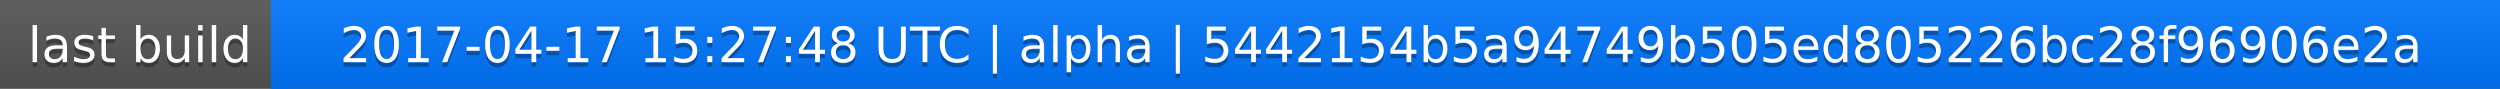
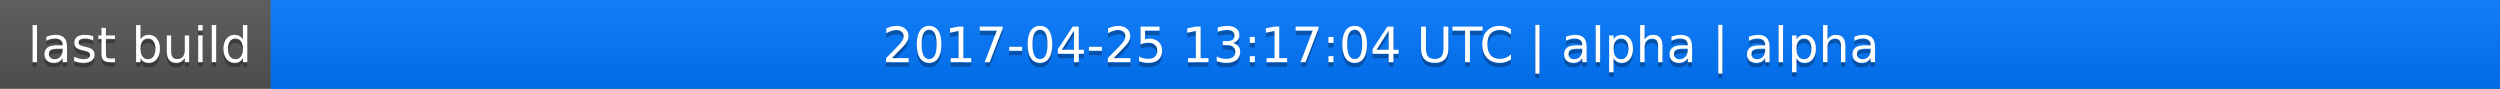
<svg xmlns="http://www.w3.org/2000/svg" width="563" height="20">
  <linearGradient id="a" x2="0" y2="100%">
    <stop offset="0" stop-color="#bbb" stop-opacity=".1" />
    <stop offset="1" stop-opacity=".1" />
  </linearGradient>
  <rect rx="0" width="563" height="20" fill="#555" />
  <rect rx="0" x="61" width="502" height="20" fill="#07f" />
  <path fill="#07f" d="M61 0h4v20h-4z" />
  <rect rx="0" width="563" height="20" fill="url(#a)" />
  <g fill="#fff" text-anchor="middle" font-family="DejaVu Sans,Verdana,Geneva,sans-serif" font-size="11">
    <text x="31.5" y="15" fill="#010101" fill-opacity=".3">last build</text>
    <text x="31.5" y="14">last build</text>
-     <text x="311" y="15" fill="#010101" fill-opacity=".3">2017-04-17 15:27:48 UTC | alpha | 5442154b5a94749b505ed805226bc28f96906e2a</text>
-     <text x="311" y="14">2017-04-17 15:27:48 UTC | alpha | 5442154b5a94749b505ed805226bc28f96906e2a</text>
+     <text x="311" y="15" fill="#010101" fill-opacity=".3">2017-04-25 13:17:04 UTC | alpha | alpha</text>
+     <text x="311" y="14">2017-04-25 13:17:04 UTC | alpha | alpha</text>
  </g>
</svg>
